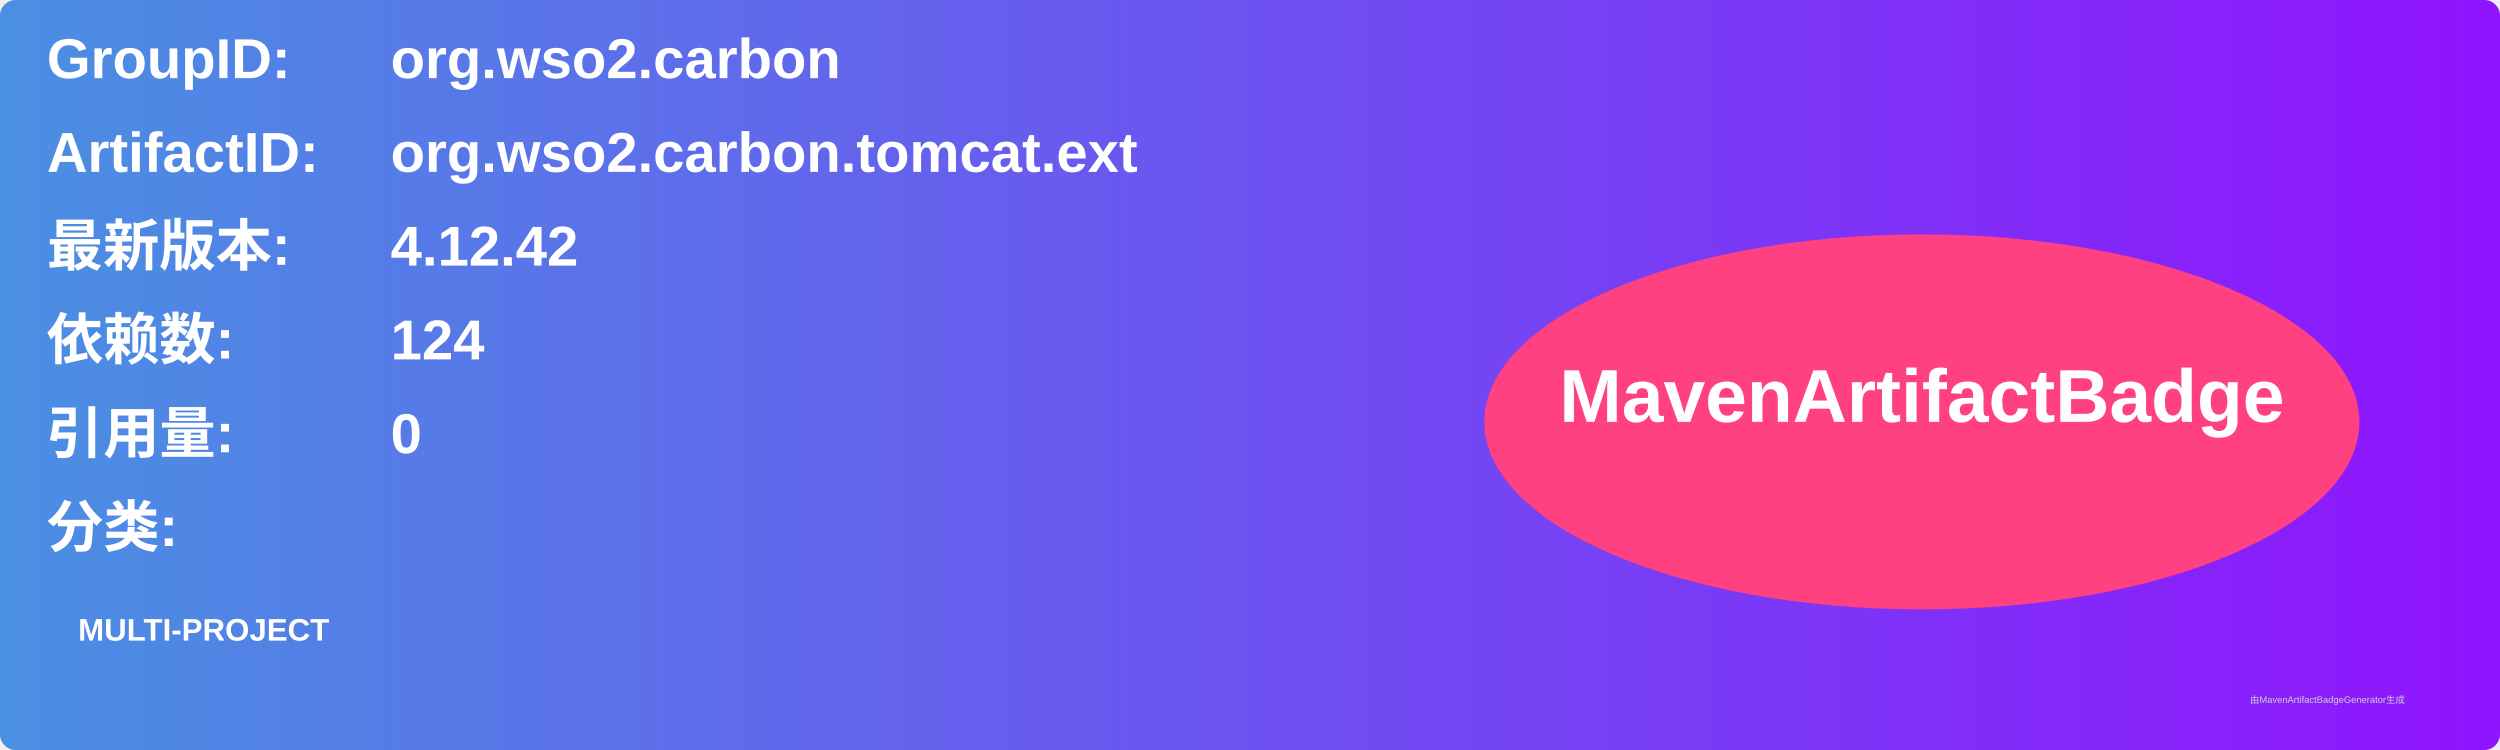
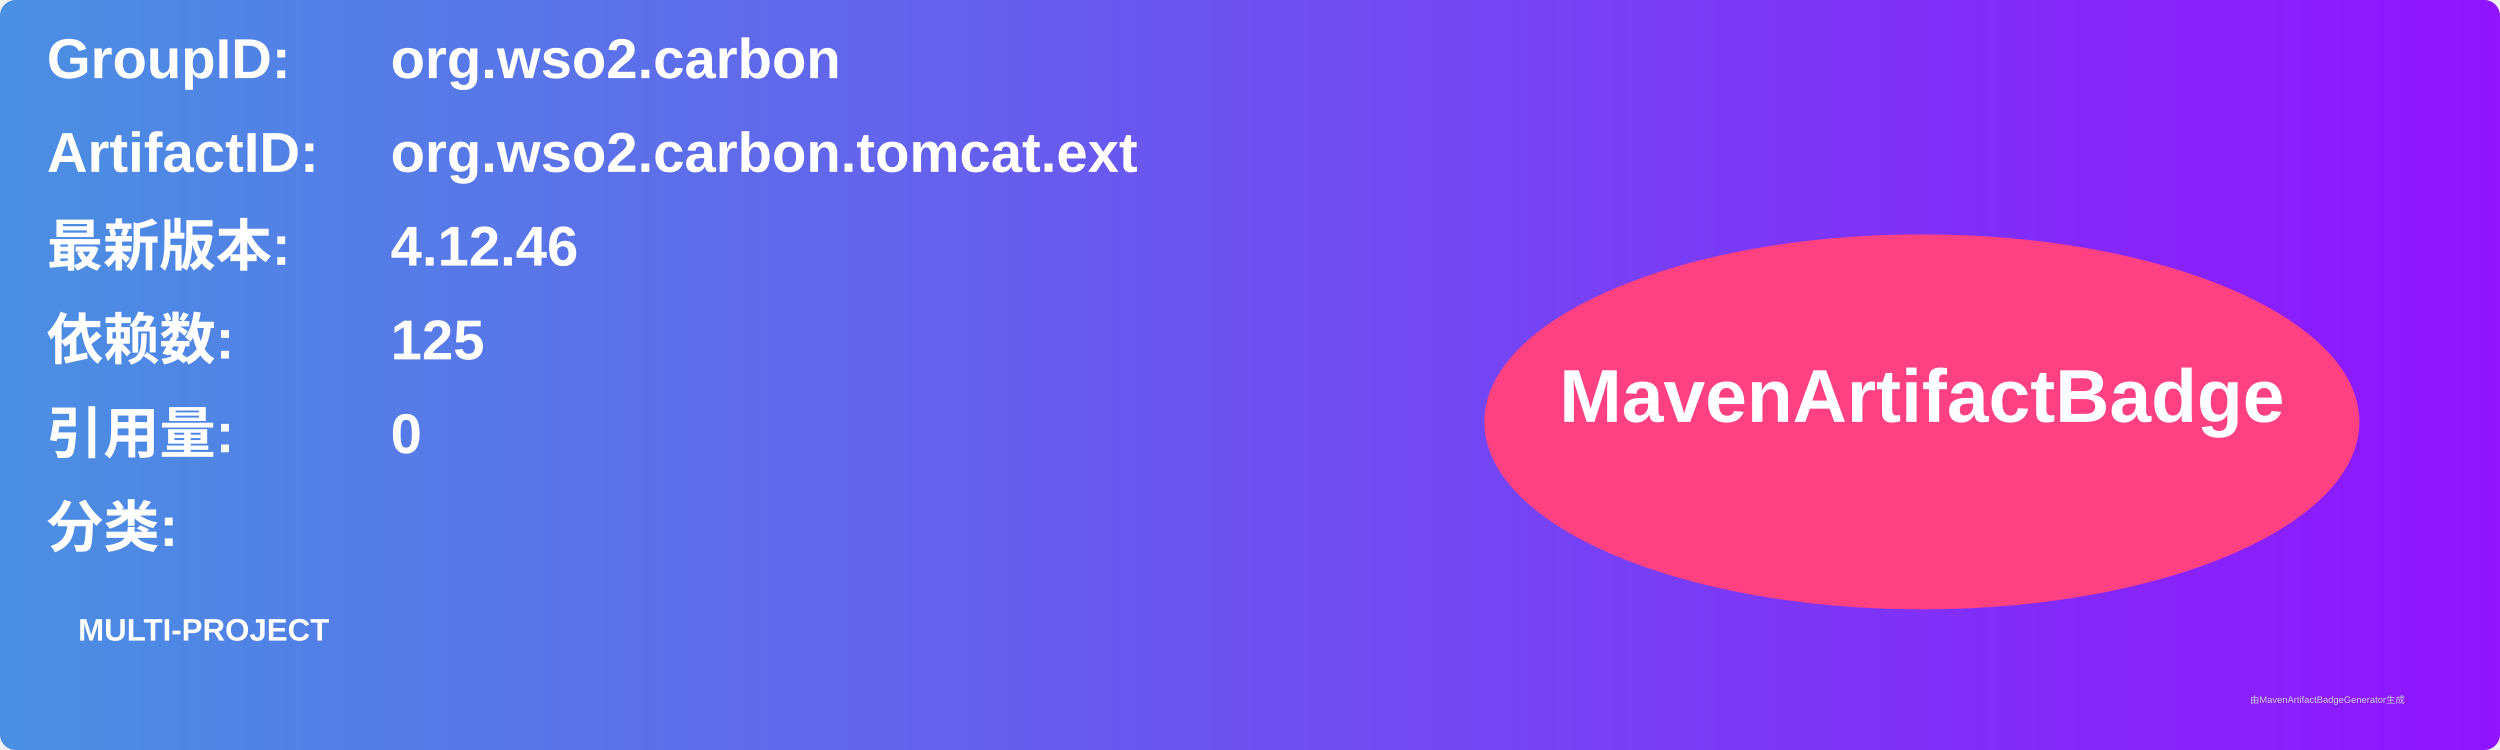
<svg xmlns="http://www.w3.org/2000/svg" width="800" height="240" viewBox="0 0 800 240">
  <linearGradient id="grad" x1="0%" y1="0%" x2="100%" y2="0%">
    <stop offset="0%" stop-color="#4a90e2" />
    <stop offset="100%" stop-color="#9013fe" />
  </linearGradient>
  <rect width="100%" height="100%" rx="5" ry="5" fill="url(#grad)" />
  <g transform="translate(15, 15)">
    <text x="0" y="10" font-family="Arial" font-size="18" fill="white" font-weight="bold" width="260">GroupID:</text>
    <text x="110" y="10" font-family="Arial" font-size="18" fill="white" font-weight="bold" width="460">org.wso2.carbon</text>
    <text x="0" y="40" font-family="Arial" font-size="18" fill="white" font-weight="bold" width="260">ArtifactID:</text>
    <text x="110" y="40" font-family="Arial" font-size="18" fill="white" font-weight="bold" width="460">org.wso2.carbon.tomcat.ext</text>
    <text x="0" y="70" font-family="Arial" font-size="18" fill="white" font-weight="bold">最新版本:</text>
    <text x="110" y="70" font-family="Arial" font-size="18" fill="white" font-weight="bold">
-       <tspan font-weight="bold">4.12.42</tspan>
+       <tspan font-weight="bold">4.12.46</tspan>
    </text>
    <text x="0" y="100" font-family="Arial" font-size="18" fill="white" font-weight="bold">依赖数: </text>
    <text x="110" y="100" font-family="Arial" font-size="18" fill="white">
-       <tspan font-weight="bold">124</tspan>
+       <tspan font-weight="bold">125</tspan>
    </text>
    <text x="0" y="130" font-family="Arial" font-size="18" fill="white" font-weight="bold">引用量: </text>
    <text x="110" y="130" font-family="Arial" font-size="18" fill="white">
      <tspan font-weight="bold">0</tspan>
    </text>
    <text x="0" y="160" font-family="Arial" font-size="18" fill="white" font-weight="bold">分类:</text>
    <text x="10" y="190" font-family="Arial" font-size="10" fill="white">
      <tspan font-weight="bold">MULTI-PROJECT</tspan>
    </text>
    <ellipse cx="600" cy="120" rx="140" ry="60" fill="#ff4081" />
    <text x="600" y="120" text-anchor="middle" font-family="Arial" font-size="24" fill="white" font-weight="bold">MavenArtifactBadge</text>
  </g>
  <text x="720" y="225" font-family="Arial" font-size="3" fill="#d0d0d0">由MavenArtifactBadgeGenerator生成</text>
</svg>
